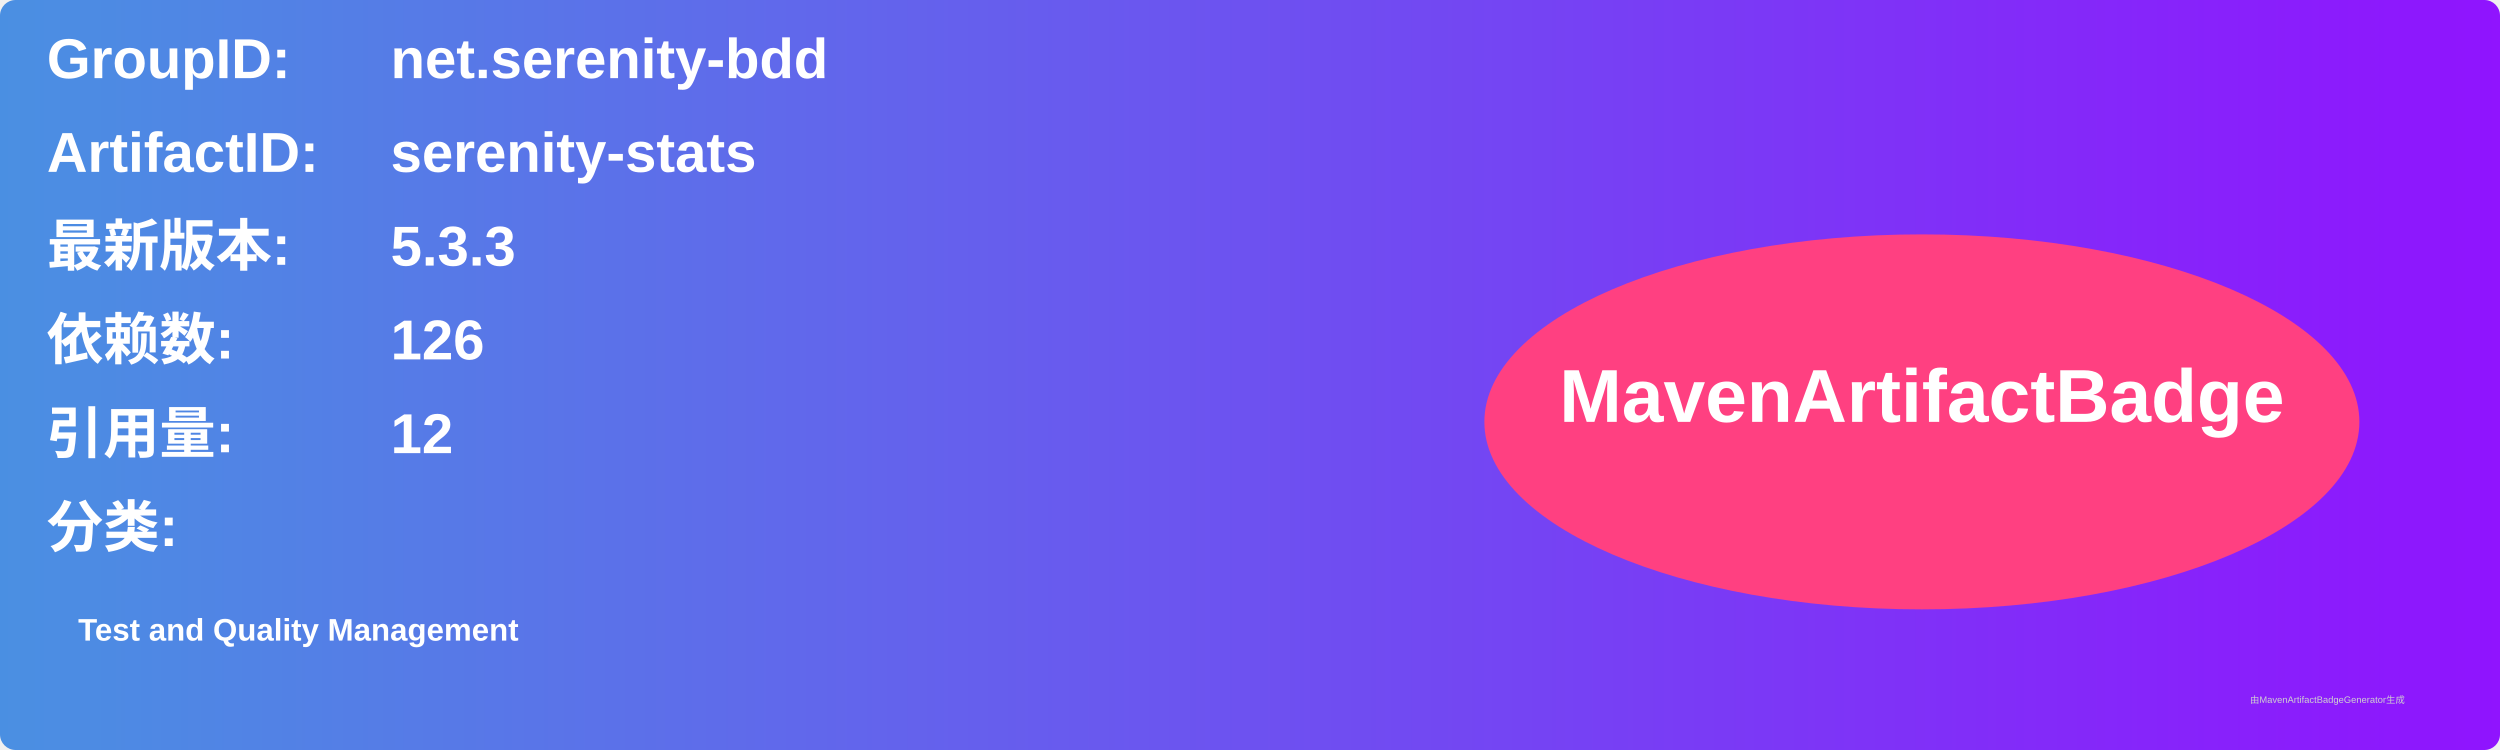
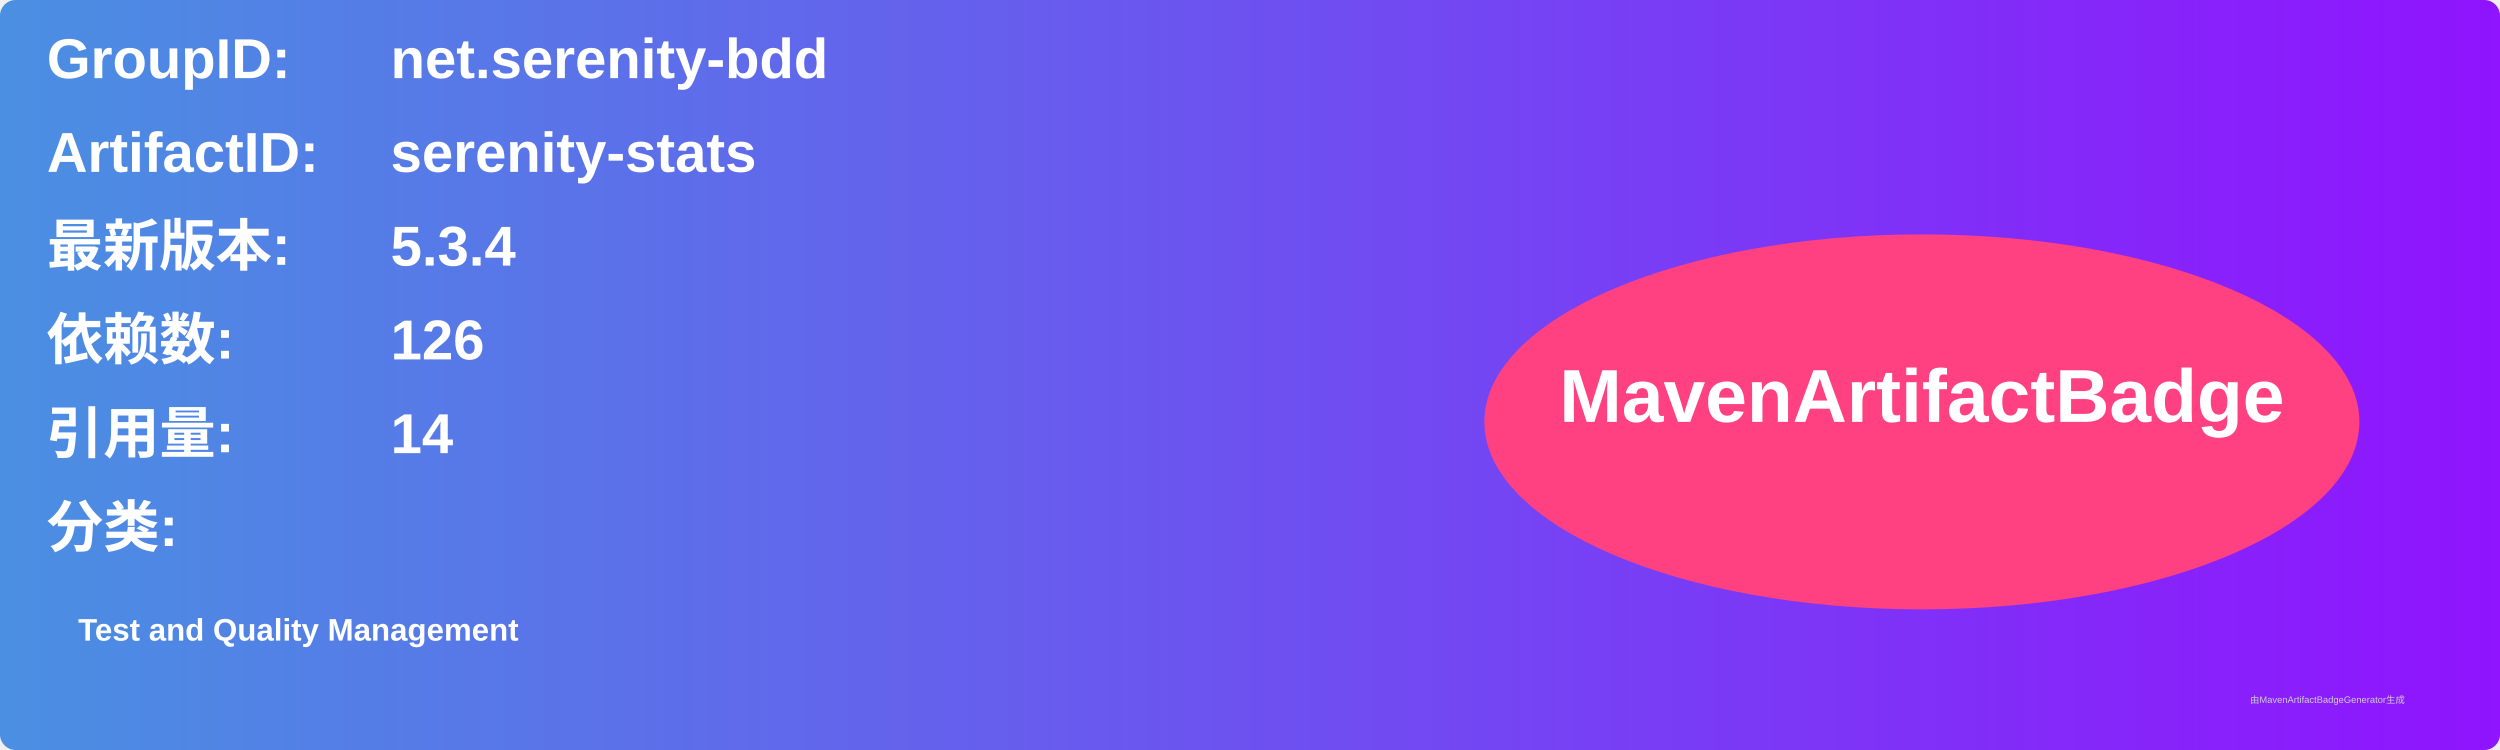
<svg xmlns="http://www.w3.org/2000/svg" width="800" height="240" viewBox="0 0 800 240">
  <linearGradient id="grad" x1="0%" y1="0%" x2="100%" y2="0%">
    <stop offset="0%" stop-color="#4a90e2" />
    <stop offset="100%" stop-color="#9013fe" />
  </linearGradient>
  <rect width="100%" height="100%" rx="5" ry="5" fill="url(#grad)" />
  <g transform="translate(15, 15)">
    <text x="0" y="10" font-family="Arial" font-size="18" fill="white" font-weight="bold" width="260">GroupID:</text>
    <text x="110" y="10" font-family="Arial" font-size="18" fill="white" font-weight="bold" width="460">net.serenity-bdd</text>
    <text x="0" y="40" font-family="Arial" font-size="18" fill="white" font-weight="bold" width="260">ArtifactID:</text>
    <text x="110" y="40" font-family="Arial" font-size="18" fill="white" font-weight="bold" width="460">serenity-stats</text>
    <text x="0" y="70" font-family="Arial" font-size="18" fill="white" font-weight="bold">最新版本:</text>
    <text x="110" y="70" font-family="Arial" font-size="18" fill="white" font-weight="bold">
-       <tspan font-weight="bold">5.3.3</tspan>
+       <tspan font-weight="bold">5.3.4</tspan>
    </text>
    <text x="0" y="100" font-family="Arial" font-size="18" fill="white" font-weight="bold">依赖数: </text>
    <text x="110" y="100" font-family="Arial" font-size="18" fill="white">
      <tspan font-weight="bold">126</tspan>
    </text>
    <text x="0" y="130" font-family="Arial" font-size="18" fill="white" font-weight="bold">引用量: </text>
    <text x="110" y="130" font-family="Arial" font-size="18" fill="white">
-       <tspan font-weight="bold">12</tspan>
+       <tspan font-weight="bold">14</tspan>
    </text>
    <text x="0" y="160" font-family="Arial" font-size="18" fill="white" font-weight="bold">分类:</text>
    <text x="10" y="190" font-family="Arial" font-size="10" fill="white">
      <tspan font-weight="bold">Test and Quality Management</tspan>
    </text>
    <ellipse cx="600" cy="120" rx="140" ry="60" fill="#ff4081" />
    <text x="600" y="120" text-anchor="middle" font-family="Arial" font-size="24" fill="white" font-weight="bold">MavenArtifactBadge</text>
  </g>
  <text x="720" y="225" font-family="Arial" font-size="3" fill="#d0d0d0">由MavenArtifactBadgeGenerator生成</text>
</svg>
